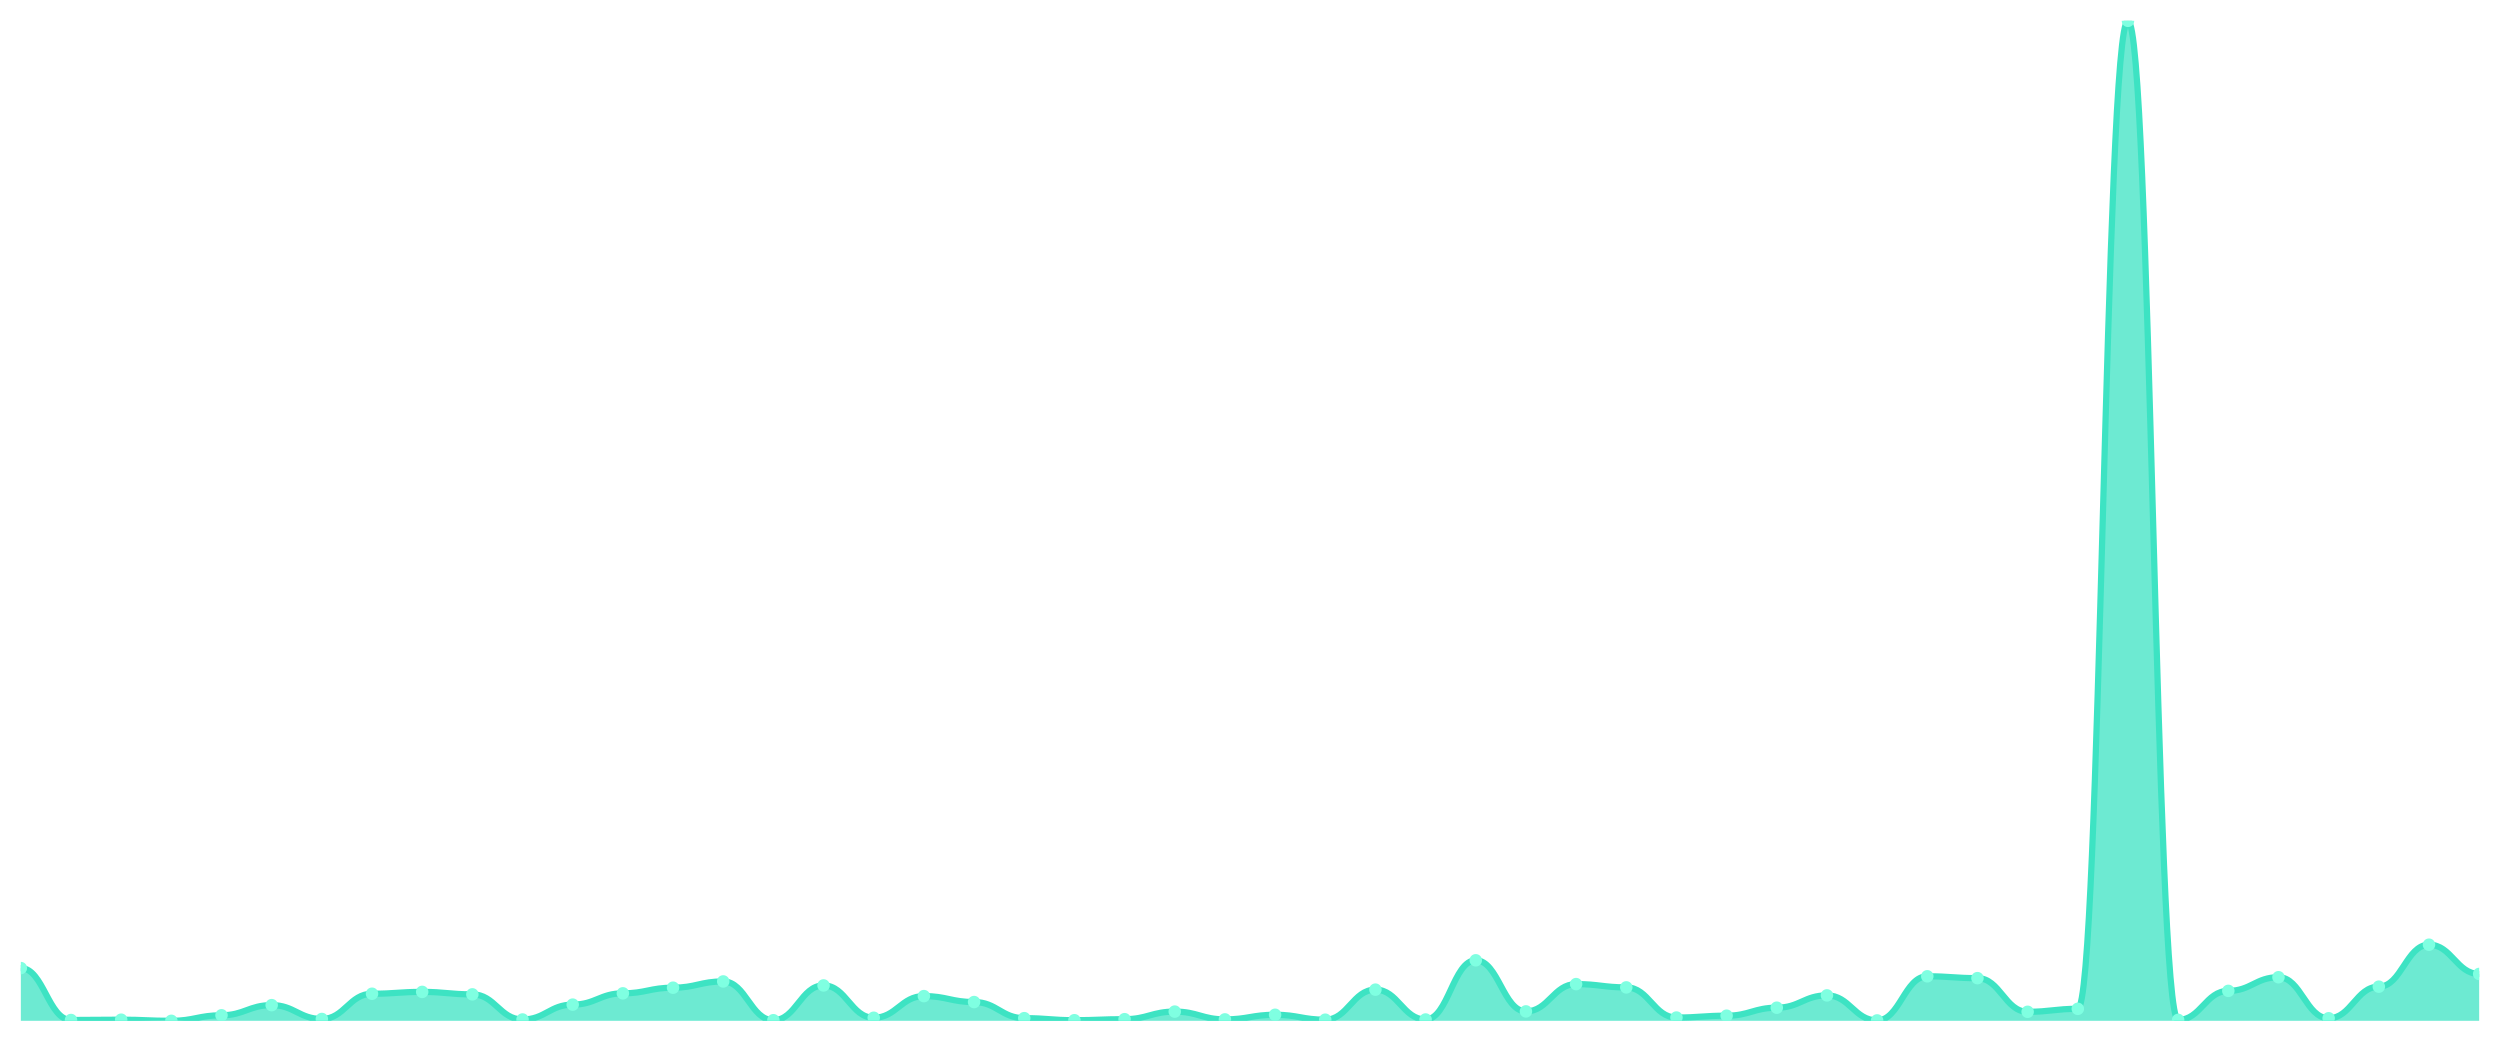
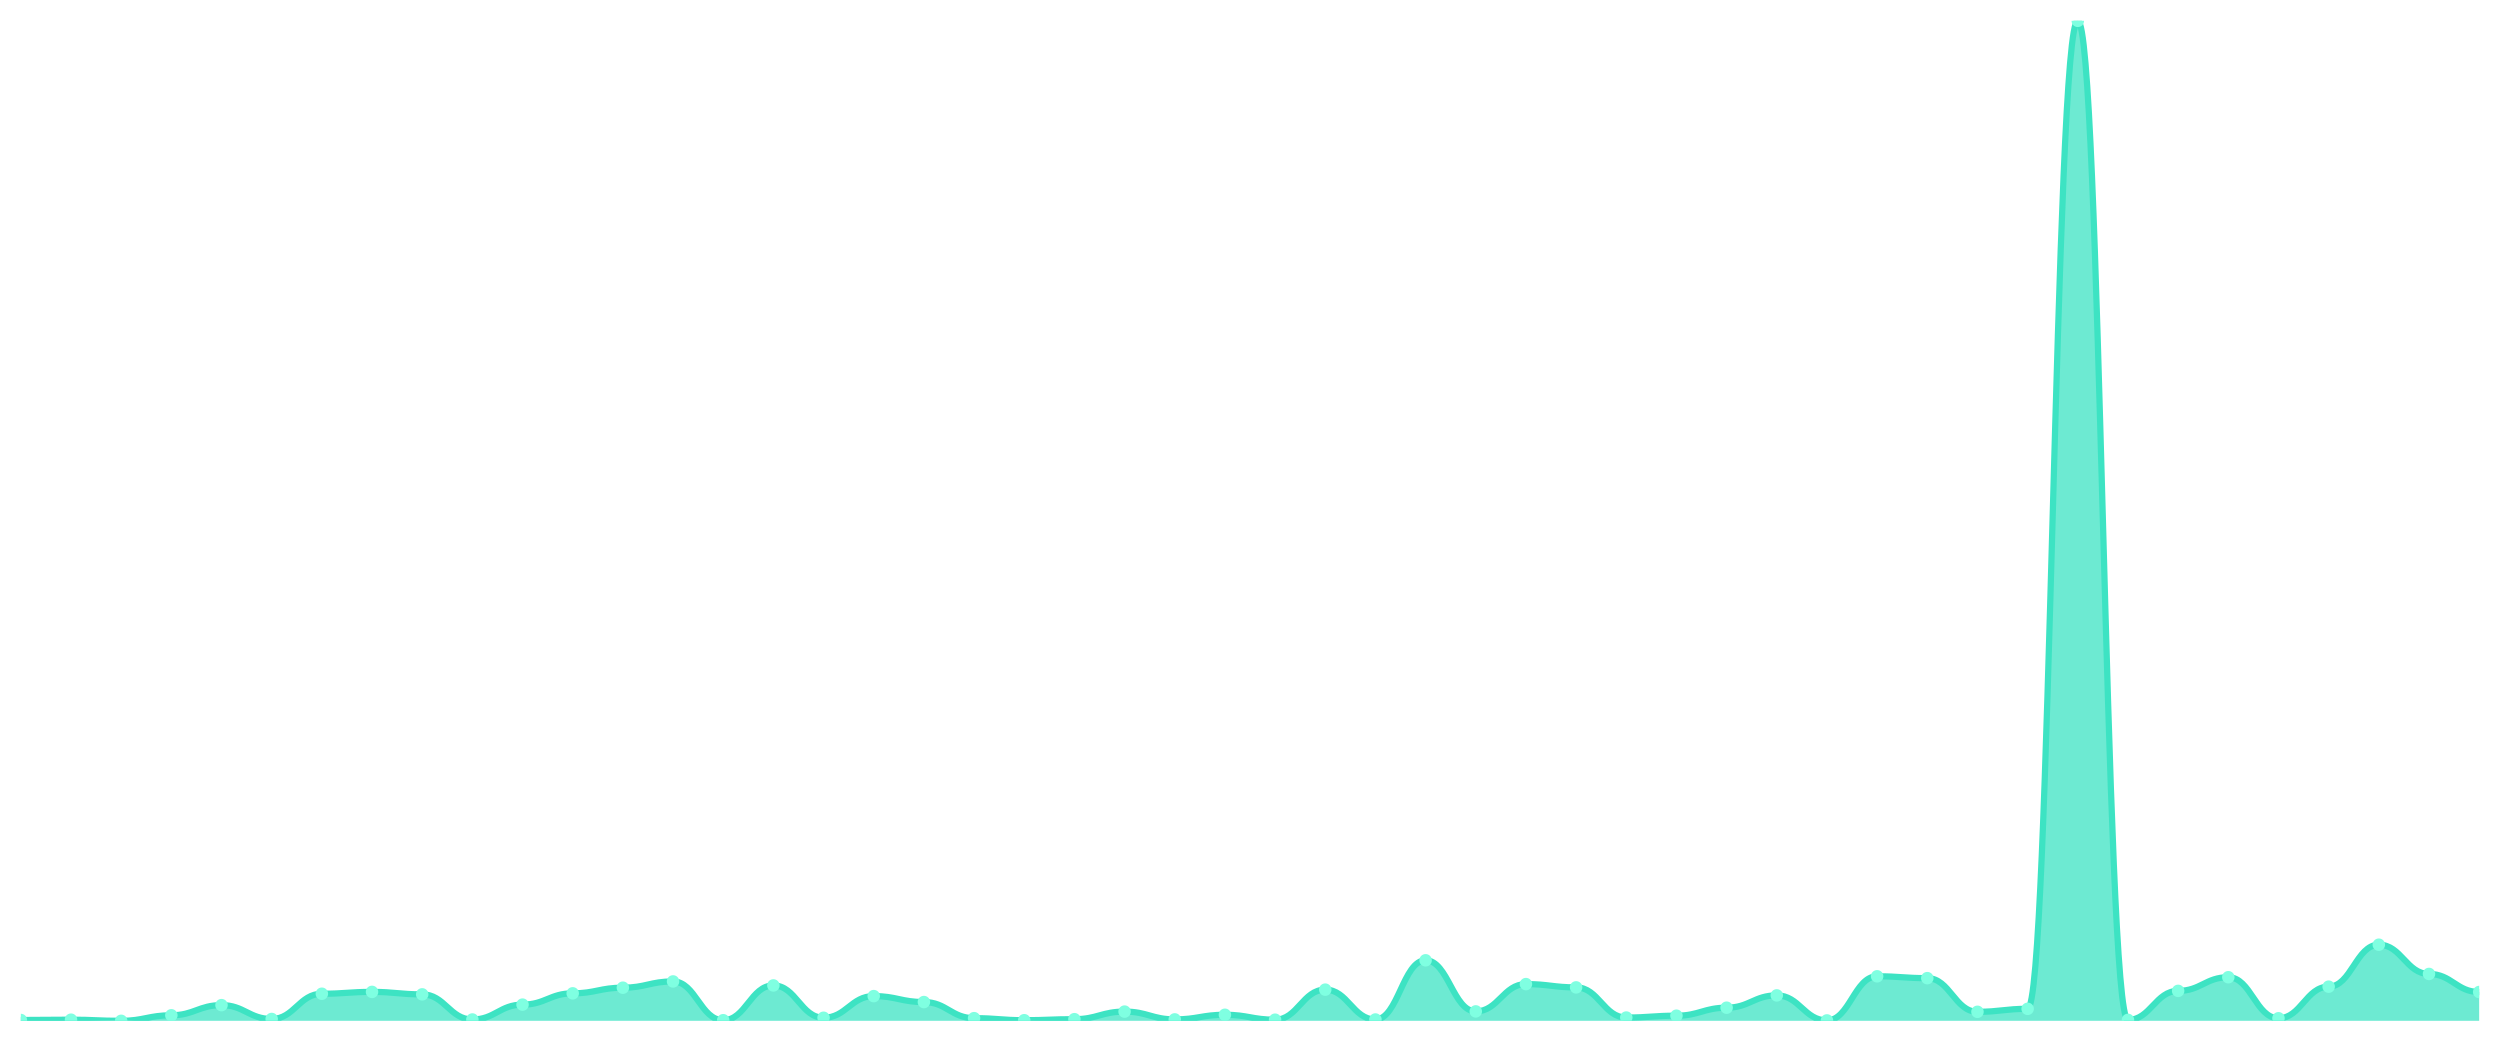
<svg xmlns="http://www.w3.org/2000/svg" viewBox="0 0 1200 500" width="1200" height="500">
  <defs>
    <clipPath id="c">
      <rect x="10" y="10" width="1180" height="480" />
    </clipPath>
  </defs>
  <rect width="1200" height="500" fill="none" />
  <g clip-path="url(#c)">
-     <path d="M 10,490 L 10,464.688 C 20.837,464.688 23.245,489.606 34.082,489.606 C 44.918,489.606 47.327,489.458 58.163,489.458 C 69,489.458 71.408,490 82.245,490 C 93.082,490 95.49,487.341 106.327,487.341 C 117.163,487.341 119.571,482.465 130.408,482.465 C 141.245,482.465 143.653,489.114 154.49,489.114 C 165.327,489.114 167.735,476.999 178.571,476.999 C 189.408,476.999 191.816,476.113 202.653,476.113 C 213.49,476.113 215.898,477.295 226.735,477.295 C 237.571,477.295 239.98,489.36 250.816,489.36 C 261.653,489.36 264.061,482.219 274.898,482.219 C 285.735,482.219 288.143,476.802 298.98,476.802 C 309.816,476.802 312.224,474.094 323.061,474.094 C 333.898,474.094 336.306,471.09 347.143,471.09 C 357.98,471.09 360.388,489.705 371.224,489.705 C 382.061,489.705 384.469,473.01 395.306,473.01 C 406.143,473.01 408.551,488.523 419.388,488.523 C 430.224,488.523 432.633,478.132 443.469,478.132 C 454.306,478.132 456.714,480.988 467.551,480.988 C 478.388,480.988 480.796,488.72 491.633,488.72 C 502.469,488.72 504.878,489.705 515.714,489.705 C 526.551,489.705 528.959,489.212 539.796,489.212 C 550.633,489.212 553.041,485.568 563.878,485.568 C 574.714,485.568 577.122,489.311 587.959,489.311 C 598.796,489.311 601.204,487.094 612.041,487.094 C 622.878,487.094 625.286,489.458 636.122,489.458 C 646.959,489.458 649.367,475.029 660.204,475.029 C 671.041,475.029 673.449,489.36 684.286,489.36 C 695.122,489.36 697.531,460.945 708.367,460.945 C 719.204,460.945 721.612,485.469 732.449,485.469 C 743.286,485.469 745.694,472.37 756.531,472.37 C 767.367,472.37 769.776,473.946 780.612,473.946 C 791.449,473.946 793.857,488.424 804.694,488.424 C 815.531,488.424 817.939,487.538 828.776,487.538 C 839.612,487.538 842.02,483.697 852.857,483.697 C 863.694,483.697 866.102,477.787 876.939,477.787 C 887.776,477.787 890.184,489.803 901.02,489.803 C 911.857,489.803 914.265,468.627 925.102,468.627 C 935.939,468.627 938.347,469.514 949.184,469.514 C 960.02,469.514 962.429,485.666 973.265,485.666 C 984.102,485.666 986.51,484.238 997.347,484.238 C 1008.184,484.238 1010.592,10 1021.429,10 C 1032.265,10 1034.673,489.557 1045.51,489.557 C 1056.347,489.557 1058.755,475.62 1069.592,475.62 C 1080.429,475.62 1082.837,469.07 1093.673,469.07 C 1104.51,469.07 1106.918,488.769 1117.755,488.769 C 1128.592,488.769 1131,473.601 1141.837,473.601 C 1152.673,473.601 1155.082,453.46 1165.918,453.46 C 1176.755,453.46 1179.163,467.495 1190,467.495 L 1190,490 Z" fill="rgba(61,227,195,0.75)" />
-     <path d="M 10,464.688 C 20.837,464.688 23.245,489.606 34.082,489.606 C 44.918,489.606 47.327,489.458 58.163,489.458 C 69,489.458 71.408,490 82.245,490 C 93.082,490 95.49,487.341 106.327,487.341 C 117.163,487.341 119.571,482.465 130.408,482.465 C 141.245,482.465 143.653,489.114 154.49,489.114 C 165.327,489.114 167.735,476.999 178.571,476.999 C 189.408,476.999 191.816,476.113 202.653,476.113 C 213.49,476.113 215.898,477.295 226.735,477.295 C 237.571,477.295 239.98,489.36 250.816,489.36 C 261.653,489.36 264.061,482.219 274.898,482.219 C 285.735,482.219 288.143,476.802 298.98,476.802 C 309.816,476.802 312.224,474.094 323.061,474.094 C 333.898,474.094 336.306,471.09 347.143,471.09 C 357.98,471.09 360.388,489.705 371.224,489.705 C 382.061,489.705 384.469,473.01 395.306,473.01 C 406.143,473.01 408.551,488.523 419.388,488.523 C 430.224,488.523 432.633,478.132 443.469,478.132 C 454.306,478.132 456.714,480.988 467.551,480.988 C 478.388,480.988 480.796,488.72 491.633,488.72 C 502.469,488.72 504.878,489.705 515.714,489.705 C 526.551,489.705 528.959,489.212 539.796,489.212 C 550.633,489.212 553.041,485.568 563.878,485.568 C 574.714,485.568 577.122,489.311 587.959,489.311 C 598.796,489.311 601.204,487.094 612.041,487.094 C 622.878,487.094 625.286,489.458 636.122,489.458 C 646.959,489.458 649.367,475.029 660.204,475.029 C 671.041,475.029 673.449,489.36 684.286,489.36 C 695.122,489.36 697.531,460.945 708.367,460.945 C 719.204,460.945 721.612,485.469 732.449,485.469 C 743.286,485.469 745.694,472.37 756.531,472.37 C 767.367,472.37 769.776,473.946 780.612,473.946 C 791.449,473.946 793.857,488.424 804.694,488.424 C 815.531,488.424 817.939,487.538 828.776,487.538 C 839.612,487.538 842.02,483.697 852.857,483.697 C 863.694,483.697 866.102,477.787 876.939,477.787 C 887.776,477.787 890.184,489.803 901.02,489.803 C 911.857,489.803 914.265,468.627 925.102,468.627 C 935.939,468.627 938.347,469.514 949.184,469.514 C 960.02,469.514 962.429,485.666 973.265,485.666 C 984.102,485.666 986.51,484.238 997.347,484.238 C 1008.184,484.238 1010.592,10 1021.429,10 C 1032.265,10 1034.673,489.557 1045.51,489.557 C 1056.347,489.557 1058.755,475.62 1069.592,475.62 C 1080.429,475.62 1082.837,469.07 1093.673,469.07 C 1104.51,469.07 1106.918,488.769 1117.755,488.769 C 1128.592,488.769 1131,473.601 1141.837,473.601 C 1152.673,473.601 1155.082,453.46 1165.918,453.46 C 1176.755,453.46 1179.163,467.495 1190,467.495" fill="none" stroke="#3de3c3" stroke-width="3" stroke-linecap="round" stroke-linejoin="round" />
-     <circle cx="10" cy="464.688" r="3" fill="#7fffe1" />
-     <circle cx="34.082" cy="489.606" r="3" fill="#7fffe1" />
-     <circle cx="58.163" cy="489.458" r="3" fill="#7fffe1" />
-     <circle cx="82.245" cy="490" r="3" fill="#7fffe1" />
-     <circle cx="106.327" cy="487.341" r="3" fill="#7fffe1" />
-     <circle cx="130.408" cy="482.465" r="3" fill="#7fffe1" />
-     <circle cx="154.49" cy="489.114" r="3" fill="#7fffe1" />
-     <circle cx="178.571" cy="476.999" r="3" fill="#7fffe1" />
-     <circle cx="202.653" cy="476.113" r="3" fill="#7fffe1" />
-     <circle cx="226.735" cy="477.295" r="3" fill="#7fffe1" />
-     <circle cx="250.816" cy="489.36" r="3" fill="#7fffe1" />
-     <circle cx="274.898" cy="482.219" r="3" fill="#7fffe1" />
-     <circle cx="298.98" cy="476.802" r="3" fill="#7fffe1" />
-     <circle cx="323.061" cy="474.094" r="3" fill="#7fffe1" />
-     <circle cx="347.143" cy="471.09" r="3" fill="#7fffe1" />
-     <circle cx="371.224" cy="489.705" r="3" fill="#7fffe1" />
-     <circle cx="395.306" cy="473.01" r="3" fill="#7fffe1" />
-     <circle cx="419.388" cy="488.523" r="3" fill="#7fffe1" />
-     <circle cx="443.469" cy="478.132" r="3" fill="#7fffe1" />
-     <circle cx="467.551" cy="480.988" r="3" fill="#7fffe1" />
-     <circle cx="491.633" cy="488.72" r="3" fill="#7fffe1" />
-     <circle cx="515.714" cy="489.705" r="3" fill="#7fffe1" />
-     <circle cx="539.796" cy="489.212" r="3" fill="#7fffe1" />
-     <circle cx="563.878" cy="485.568" r="3" fill="#7fffe1" />
-     <circle cx="587.959" cy="489.311" r="3" fill="#7fffe1" />
-     <circle cx="612.041" cy="487.094" r="3" fill="#7fffe1" />
-     <circle cx="636.122" cy="489.458" r="3" fill="#7fffe1" />
-     <circle cx="660.204" cy="475.029" r="3" fill="#7fffe1" />
-     <circle cx="684.286" cy="489.36" r="3" fill="#7fffe1" />
-     <circle cx="708.367" cy="460.945" r="3" fill="#7fffe1" />
-     <circle cx="732.449" cy="485.469" r="3" fill="#7fffe1" />
-     <circle cx="756.531" cy="472.37" r="3" fill="#7fffe1" />
-     <circle cx="780.612" cy="473.946" r="3" fill="#7fffe1" />
-     <circle cx="804.694" cy="488.424" r="3" fill="#7fffe1" />
-     <circle cx="828.776" cy="487.538" r="3" fill="#7fffe1" />
-     <circle cx="852.857" cy="483.697" r="3" fill="#7fffe1" />
-     <circle cx="876.939" cy="477.787" r="3" fill="#7fffe1" />
-     <circle cx="901.02" cy="489.803" r="3" fill="#7fffe1" />
-     <circle cx="925.102" cy="468.627" r="3" fill="#7fffe1" />
-     <circle cx="949.184" cy="469.514" r="3" fill="#7fffe1" />
-     <circle cx="973.265" cy="485.666" r="3" fill="#7fffe1" />
-     <circle cx="997.347" cy="484.238" r="3" fill="#7fffe1" />
-     <circle cx="1021.429" cy="10" r="3" fill="#7fffe1" />
-     <circle cx="1045.51" cy="489.557" r="3" fill="#7fffe1" />
-     <circle cx="1069.592" cy="475.62" r="3" fill="#7fffe1" />
-     <circle cx="1093.673" cy="469.07" r="3" fill="#7fffe1" />
-     <circle cx="1117.755" cy="488.769" r="3" fill="#7fffe1" />
-     <circle cx="1141.837" cy="473.601" r="3" fill="#7fffe1" />
-     <circle cx="1165.918" cy="453.46" r="3" fill="#7fffe1" />
-     <circle cx="1190" cy="467.495" r="3" fill="#7fffe1" />
+     <path d="M 10,490 L 10,489.606 C 20.837,489.606 23.245,489.458 34.082,489.458 C 44.918,489.458 47.327,490 58.163,490 C 69,490 71.408,487.341 82.245,487.341 C 93.082,487.341 95.49,482.465 106.327,482.465 C 117.163,482.465 119.571,489.114 130.408,489.114 C 141.245,489.114 143.653,476.999 154.49,476.999 C 165.327,476.999 167.735,476.113 178.571,476.113 C 189.408,476.113 191.816,477.295 202.653,477.295 C 213.49,477.295 215.898,489.36 226.735,489.36 C 237.571,489.36 239.98,482.219 250.816,482.219 C 261.653,482.219 264.061,476.802 274.898,476.802 C 285.735,476.802 288.143,474.094 298.98,474.094 C 309.816,474.094 312.224,471.09 323.061,471.09 C 333.898,471.09 336.306,489.705 347.143,489.705 C 357.98,489.705 360.388,473.01 371.224,473.01 C 382.061,473.01 384.469,488.523 395.306,488.523 C 406.143,488.523 408.551,478.132 419.388,478.132 C 430.224,478.132 432.633,480.988 443.469,480.988 C 454.306,480.988 456.714,488.72 467.551,488.72 C 478.388,488.72 480.796,489.705 491.633,489.705 C 502.469,489.705 504.878,489.212 515.714,489.212 C 526.551,489.212 528.959,485.568 539.796,485.568 C 550.633,485.568 553.041,489.311 563.878,489.311 C 574.714,489.311 577.122,487.094 587.959,487.094 C 598.796,487.094 601.204,489.458 612.041,489.458 C 622.878,489.458 625.286,475.029 636.122,475.029 C 646.959,475.029 649.367,489.36 660.204,489.36 C 671.041,489.36 673.449,460.945 684.286,460.945 C 695.122,460.945 697.531,485.469 708.367,485.469 C 719.204,485.469 721.612,472.37 732.449,472.37 C 743.286,472.37 745.694,473.946 756.531,473.946 C 767.367,473.946 769.776,488.424 780.612,488.424 C 791.449,488.424 793.857,487.538 804.694,487.538 C 815.531,487.538 817.939,483.697 828.776,483.697 C 839.612,483.697 842.02,477.787 852.857,477.787 C 863.694,477.787 866.102,489.803 876.939,489.803 C 887.776,489.803 890.184,468.627 901.02,468.627 C 911.857,468.627 914.265,469.514 925.102,469.514 C 935.939,469.514 938.347,485.666 949.184,485.666 C 960.02,485.666 962.429,484.238 973.265,484.238 C 984.102,484.238 986.51,10 997.347,10 C 1008.184,10 1010.592,489.557 1021.429,489.557 C 1032.265,489.557 1034.673,475.62 1045.51,475.62 C 1056.347,475.62 1058.755,469.07 1069.592,469.07 C 1080.429,469.07 1082.837,488.769 1093.673,488.769 C 1104.51,488.769 1106.918,473.601 1117.755,473.601 C 1128.592,473.601 1131,453.46 1141.837,453.46 C 1152.673,453.46 1155.082,467.495 1165.918,467.495 C 1176.755,467.495 1179.163,476.162 1190,476.162 L 1190,490 Z" fill="rgba(61,227,195,0.75)" />
+     <path d="M 10,489.606 C 20.837,489.606 23.245,489.458 34.082,489.458 C 44.918,489.458 47.327,490 58.163,490 C 69,490 71.408,487.341 82.245,487.341 C 93.082,487.341 95.49,482.465 106.327,482.465 C 117.163,482.465 119.571,489.114 130.408,489.114 C 141.245,489.114 143.653,476.999 154.49,476.999 C 165.327,476.999 167.735,476.113 178.571,476.113 C 189.408,476.113 191.816,477.295 202.653,477.295 C 213.49,477.295 215.898,489.36 226.735,489.36 C 237.571,489.36 239.98,482.219 250.816,482.219 C 261.653,482.219 264.061,476.802 274.898,476.802 C 285.735,476.802 288.143,474.094 298.98,474.094 C 309.816,474.094 312.224,471.09 323.061,471.09 C 333.898,471.09 336.306,489.705 347.143,489.705 C 357.98,489.705 360.388,473.01 371.224,473.01 C 382.061,473.01 384.469,488.523 395.306,488.523 C 406.143,488.523 408.551,478.132 419.388,478.132 C 430.224,478.132 432.633,480.988 443.469,480.988 C 454.306,480.988 456.714,488.72 467.551,488.72 C 478.388,488.72 480.796,489.705 491.633,489.705 C 502.469,489.705 504.878,489.212 515.714,489.212 C 526.551,489.212 528.959,485.568 539.796,485.568 C 550.633,485.568 553.041,489.311 563.878,489.311 C 574.714,489.311 577.122,487.094 587.959,487.094 C 598.796,487.094 601.204,489.458 612.041,489.458 C 622.878,489.458 625.286,475.029 636.122,475.029 C 646.959,475.029 649.367,489.36 660.204,489.36 C 671.041,489.36 673.449,460.945 684.286,460.945 C 695.122,460.945 697.531,485.469 708.367,485.469 C 719.204,485.469 721.612,472.37 732.449,472.37 C 743.286,472.37 745.694,473.946 756.531,473.946 C 767.367,473.946 769.776,488.424 780.612,488.424 C 791.449,488.424 793.857,487.538 804.694,487.538 C 815.531,487.538 817.939,483.697 828.776,483.697 C 839.612,483.697 842.02,477.787 852.857,477.787 C 863.694,477.787 866.102,489.803 876.939,489.803 C 887.776,489.803 890.184,468.627 901.02,468.627 C 911.857,468.627 914.265,469.514 925.102,469.514 C 935.939,469.514 938.347,485.666 949.184,485.666 C 960.02,485.666 962.429,484.238 973.265,484.238 C 984.102,484.238 986.51,10 997.347,10 C 1008.184,10 1010.592,489.557 1021.429,489.557 C 1032.265,489.557 1034.673,475.62 1045.51,475.62 C 1056.347,475.62 1058.755,469.07 1069.592,469.07 C 1080.429,469.07 1082.837,488.769 1093.673,488.769 C 1104.51,488.769 1106.918,473.601 1117.755,473.601 C 1128.592,473.601 1131,453.46 1141.837,453.46 C 1152.673,453.46 1155.082,467.495 1165.918,467.495 C 1176.755,467.495 1179.163,476.162 1190,476.162" fill="none" stroke="#3de3c3" stroke-width="3" stroke-linecap="round" stroke-linejoin="round" />
+     <circle cx="10" cy="489.606" r="3" fill="#7fffe1" />
+     <circle cx="34.082" cy="489.458" r="3" fill="#7fffe1" />
+     <circle cx="58.163" cy="490" r="3" fill="#7fffe1" />
+     <circle cx="82.245" cy="487.341" r="3" fill="#7fffe1" />
+     <circle cx="106.327" cy="482.465" r="3" fill="#7fffe1" />
+     <circle cx="130.408" cy="489.114" r="3" fill="#7fffe1" />
+     <circle cx="154.49" cy="476.999" r="3" fill="#7fffe1" />
+     <circle cx="178.571" cy="476.113" r="3" fill="#7fffe1" />
+     <circle cx="202.653" cy="477.295" r="3" fill="#7fffe1" />
+     <circle cx="226.735" cy="489.36" r="3" fill="#7fffe1" />
+     <circle cx="250.816" cy="482.219" r="3" fill="#7fffe1" />
+     <circle cx="274.898" cy="476.802" r="3" fill="#7fffe1" />
+     <circle cx="298.98" cy="474.094" r="3" fill="#7fffe1" />
+     <circle cx="323.061" cy="471.09" r="3" fill="#7fffe1" />
+     <circle cx="347.143" cy="489.705" r="3" fill="#7fffe1" />
+     <circle cx="371.224" cy="473.01" r="3" fill="#7fffe1" />
+     <circle cx="395.306" cy="488.523" r="3" fill="#7fffe1" />
+     <circle cx="419.388" cy="478.132" r="3" fill="#7fffe1" />
+     <circle cx="443.469" cy="480.988" r="3" fill="#7fffe1" />
+     <circle cx="467.551" cy="488.72" r="3" fill="#7fffe1" />
+     <circle cx="491.633" cy="489.705" r="3" fill="#7fffe1" />
+     <circle cx="515.714" cy="489.212" r="3" fill="#7fffe1" />
+     <circle cx="539.796" cy="485.568" r="3" fill="#7fffe1" />
+     <circle cx="563.878" cy="489.311" r="3" fill="#7fffe1" />
+     <circle cx="587.959" cy="487.094" r="3" fill="#7fffe1" />
+     <circle cx="612.041" cy="489.458" r="3" fill="#7fffe1" />
+     <circle cx="636.122" cy="475.029" r="3" fill="#7fffe1" />
+     <circle cx="660.204" cy="489.36" r="3" fill="#7fffe1" />
+     <circle cx="684.286" cy="460.945" r="3" fill="#7fffe1" />
+     <circle cx="708.367" cy="485.469" r="3" fill="#7fffe1" />
+     <circle cx="732.449" cy="472.37" r="3" fill="#7fffe1" />
+     <circle cx="756.531" cy="473.946" r="3" fill="#7fffe1" />
+     <circle cx="780.612" cy="488.424" r="3" fill="#7fffe1" />
+     <circle cx="804.694" cy="487.538" r="3" fill="#7fffe1" />
+     <circle cx="828.776" cy="483.697" r="3" fill="#7fffe1" />
+     <circle cx="852.857" cy="477.787" r="3" fill="#7fffe1" />
+     <circle cx="876.939" cy="489.803" r="3" fill="#7fffe1" />
+     <circle cx="901.02" cy="468.627" r="3" fill="#7fffe1" />
+     <circle cx="925.102" cy="469.514" r="3" fill="#7fffe1" />
+     <circle cx="949.184" cy="485.666" r="3" fill="#7fffe1" />
+     <circle cx="973.265" cy="484.238" r="3" fill="#7fffe1" />
+     <circle cx="997.347" cy="10" r="3" fill="#7fffe1" />
+     <circle cx="1021.429" cy="489.557" r="3" fill="#7fffe1" />
+     <circle cx="1045.51" cy="475.62" r="3" fill="#7fffe1" />
+     <circle cx="1069.592" cy="469.07" r="3" fill="#7fffe1" />
+     <circle cx="1093.673" cy="488.769" r="3" fill="#7fffe1" />
+     <circle cx="1117.755" cy="473.601" r="3" fill="#7fffe1" />
+     <circle cx="1141.837" cy="453.46" r="3" fill="#7fffe1" />
+     <circle cx="1165.918" cy="467.495" r="3" fill="#7fffe1" />
+     <circle cx="1190" cy="476.162" r="3" fill="#7fffe1" />
  </g>
</svg>
